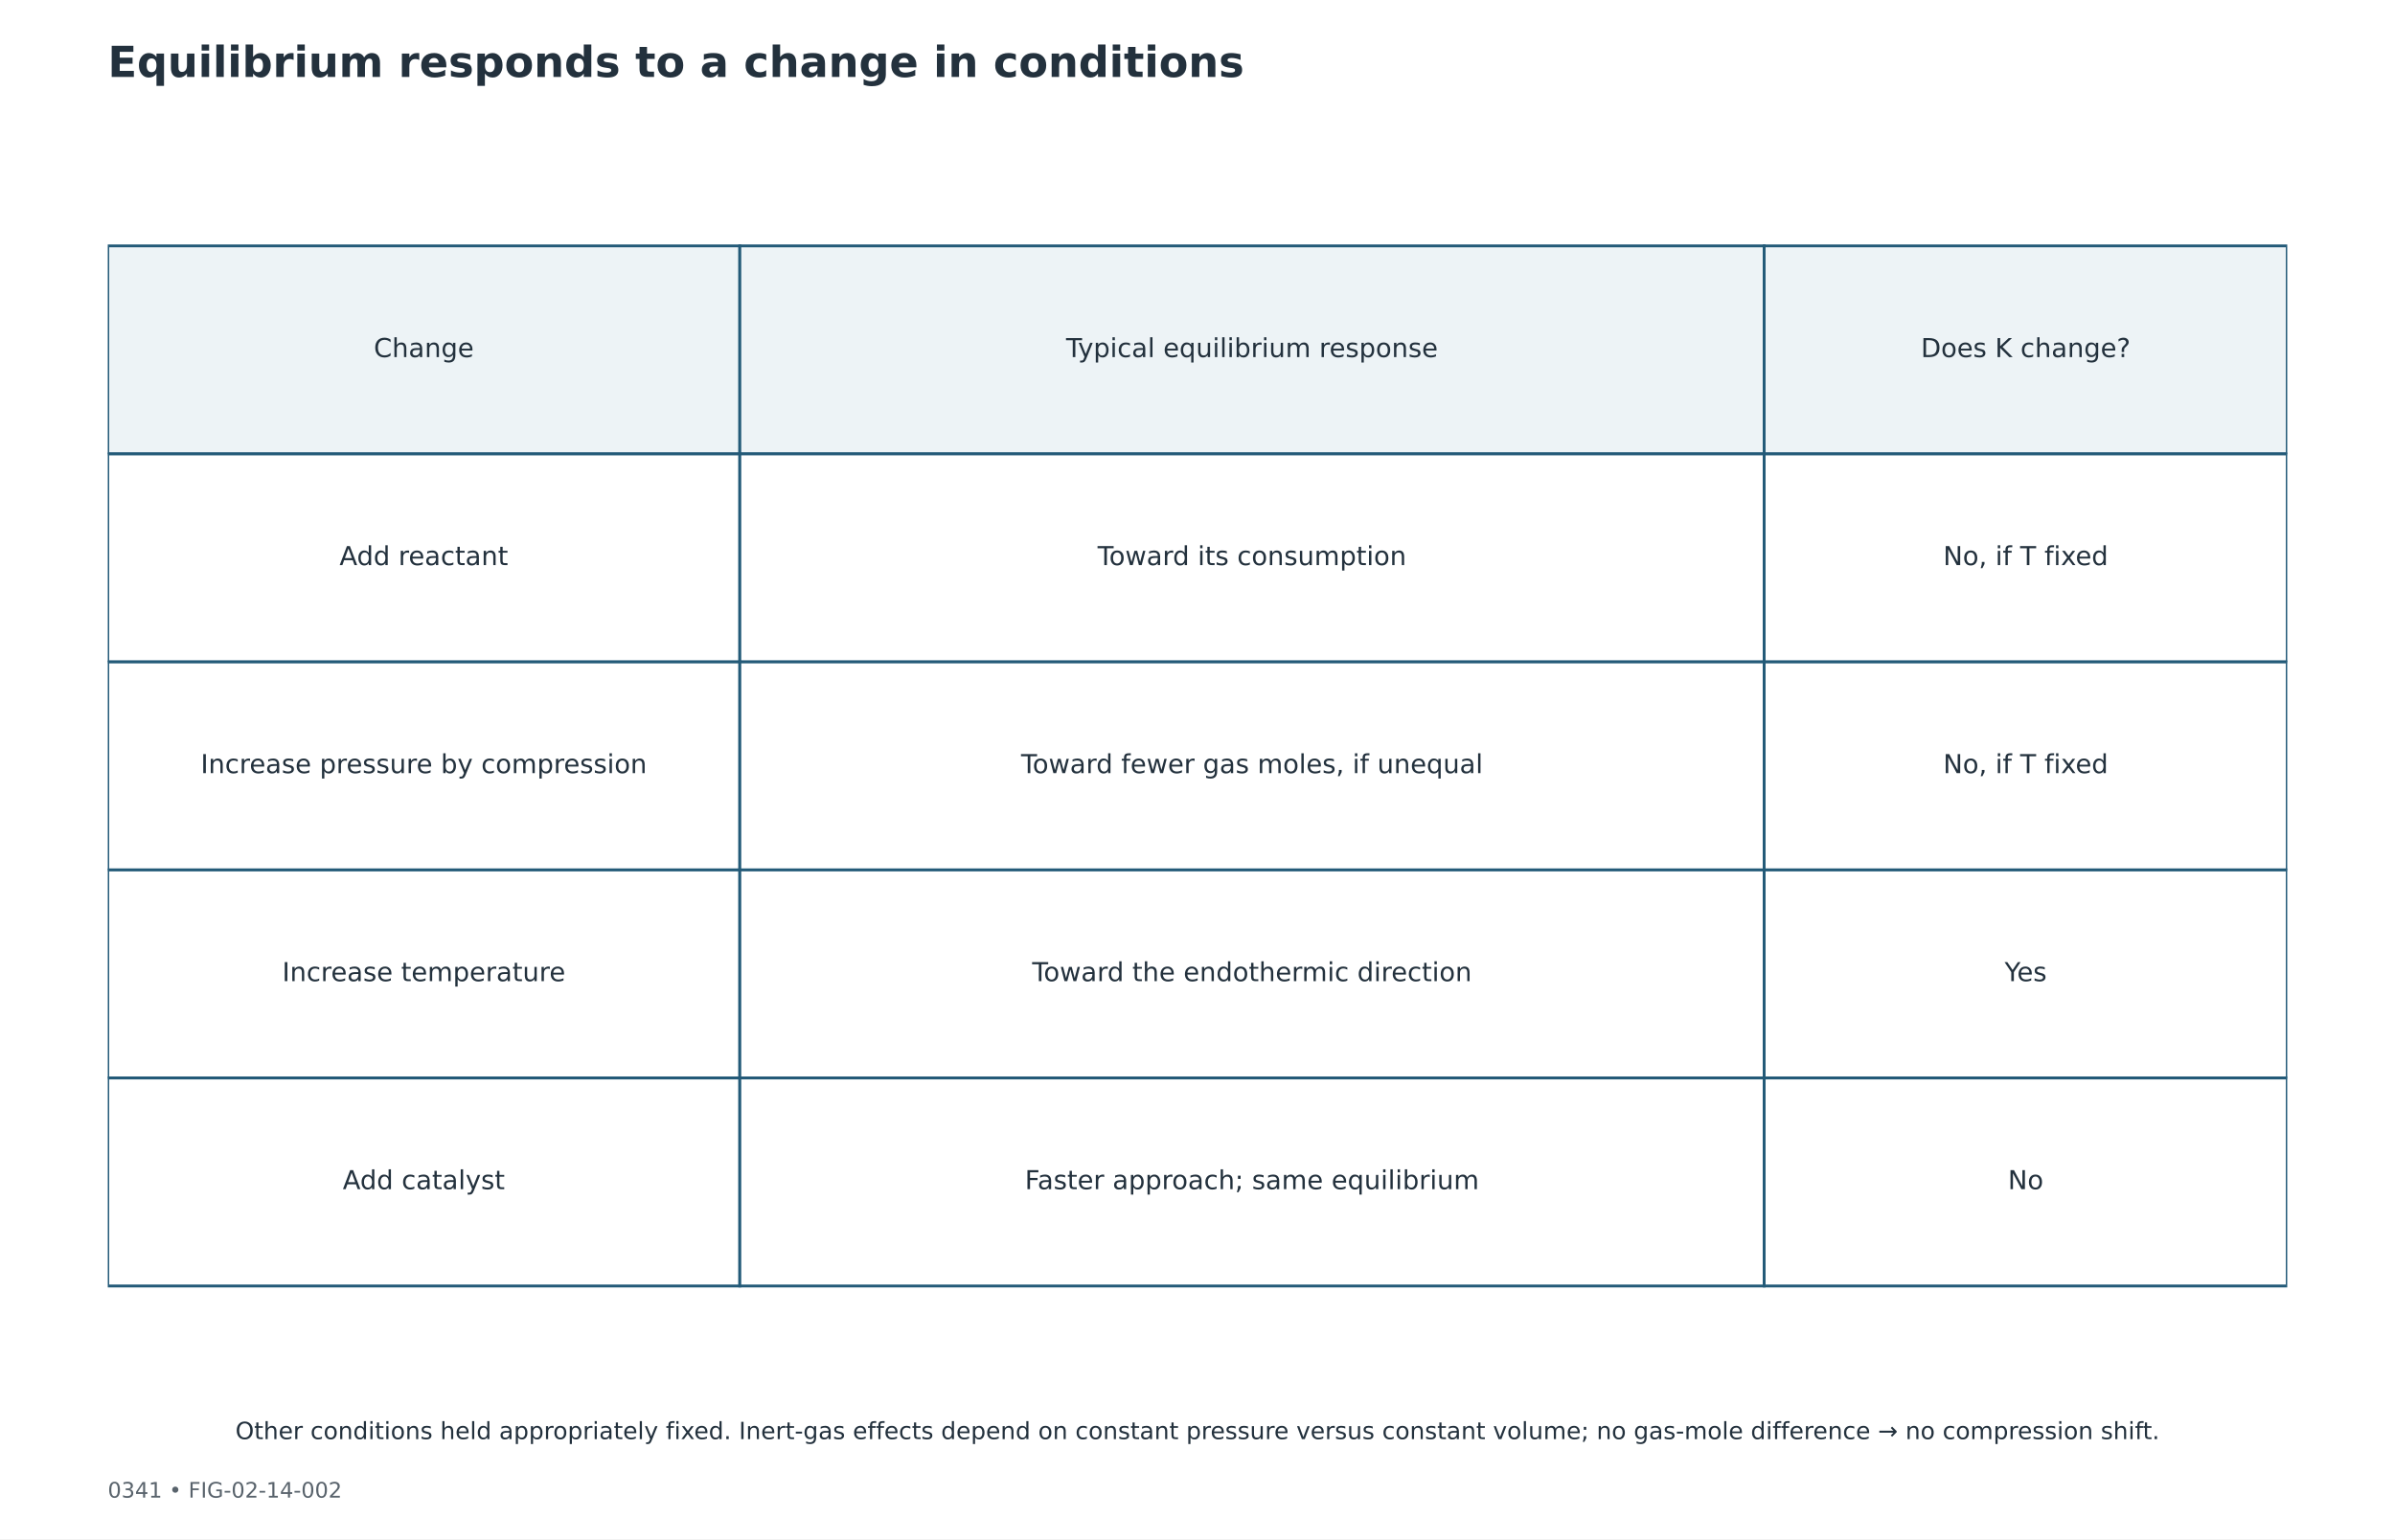
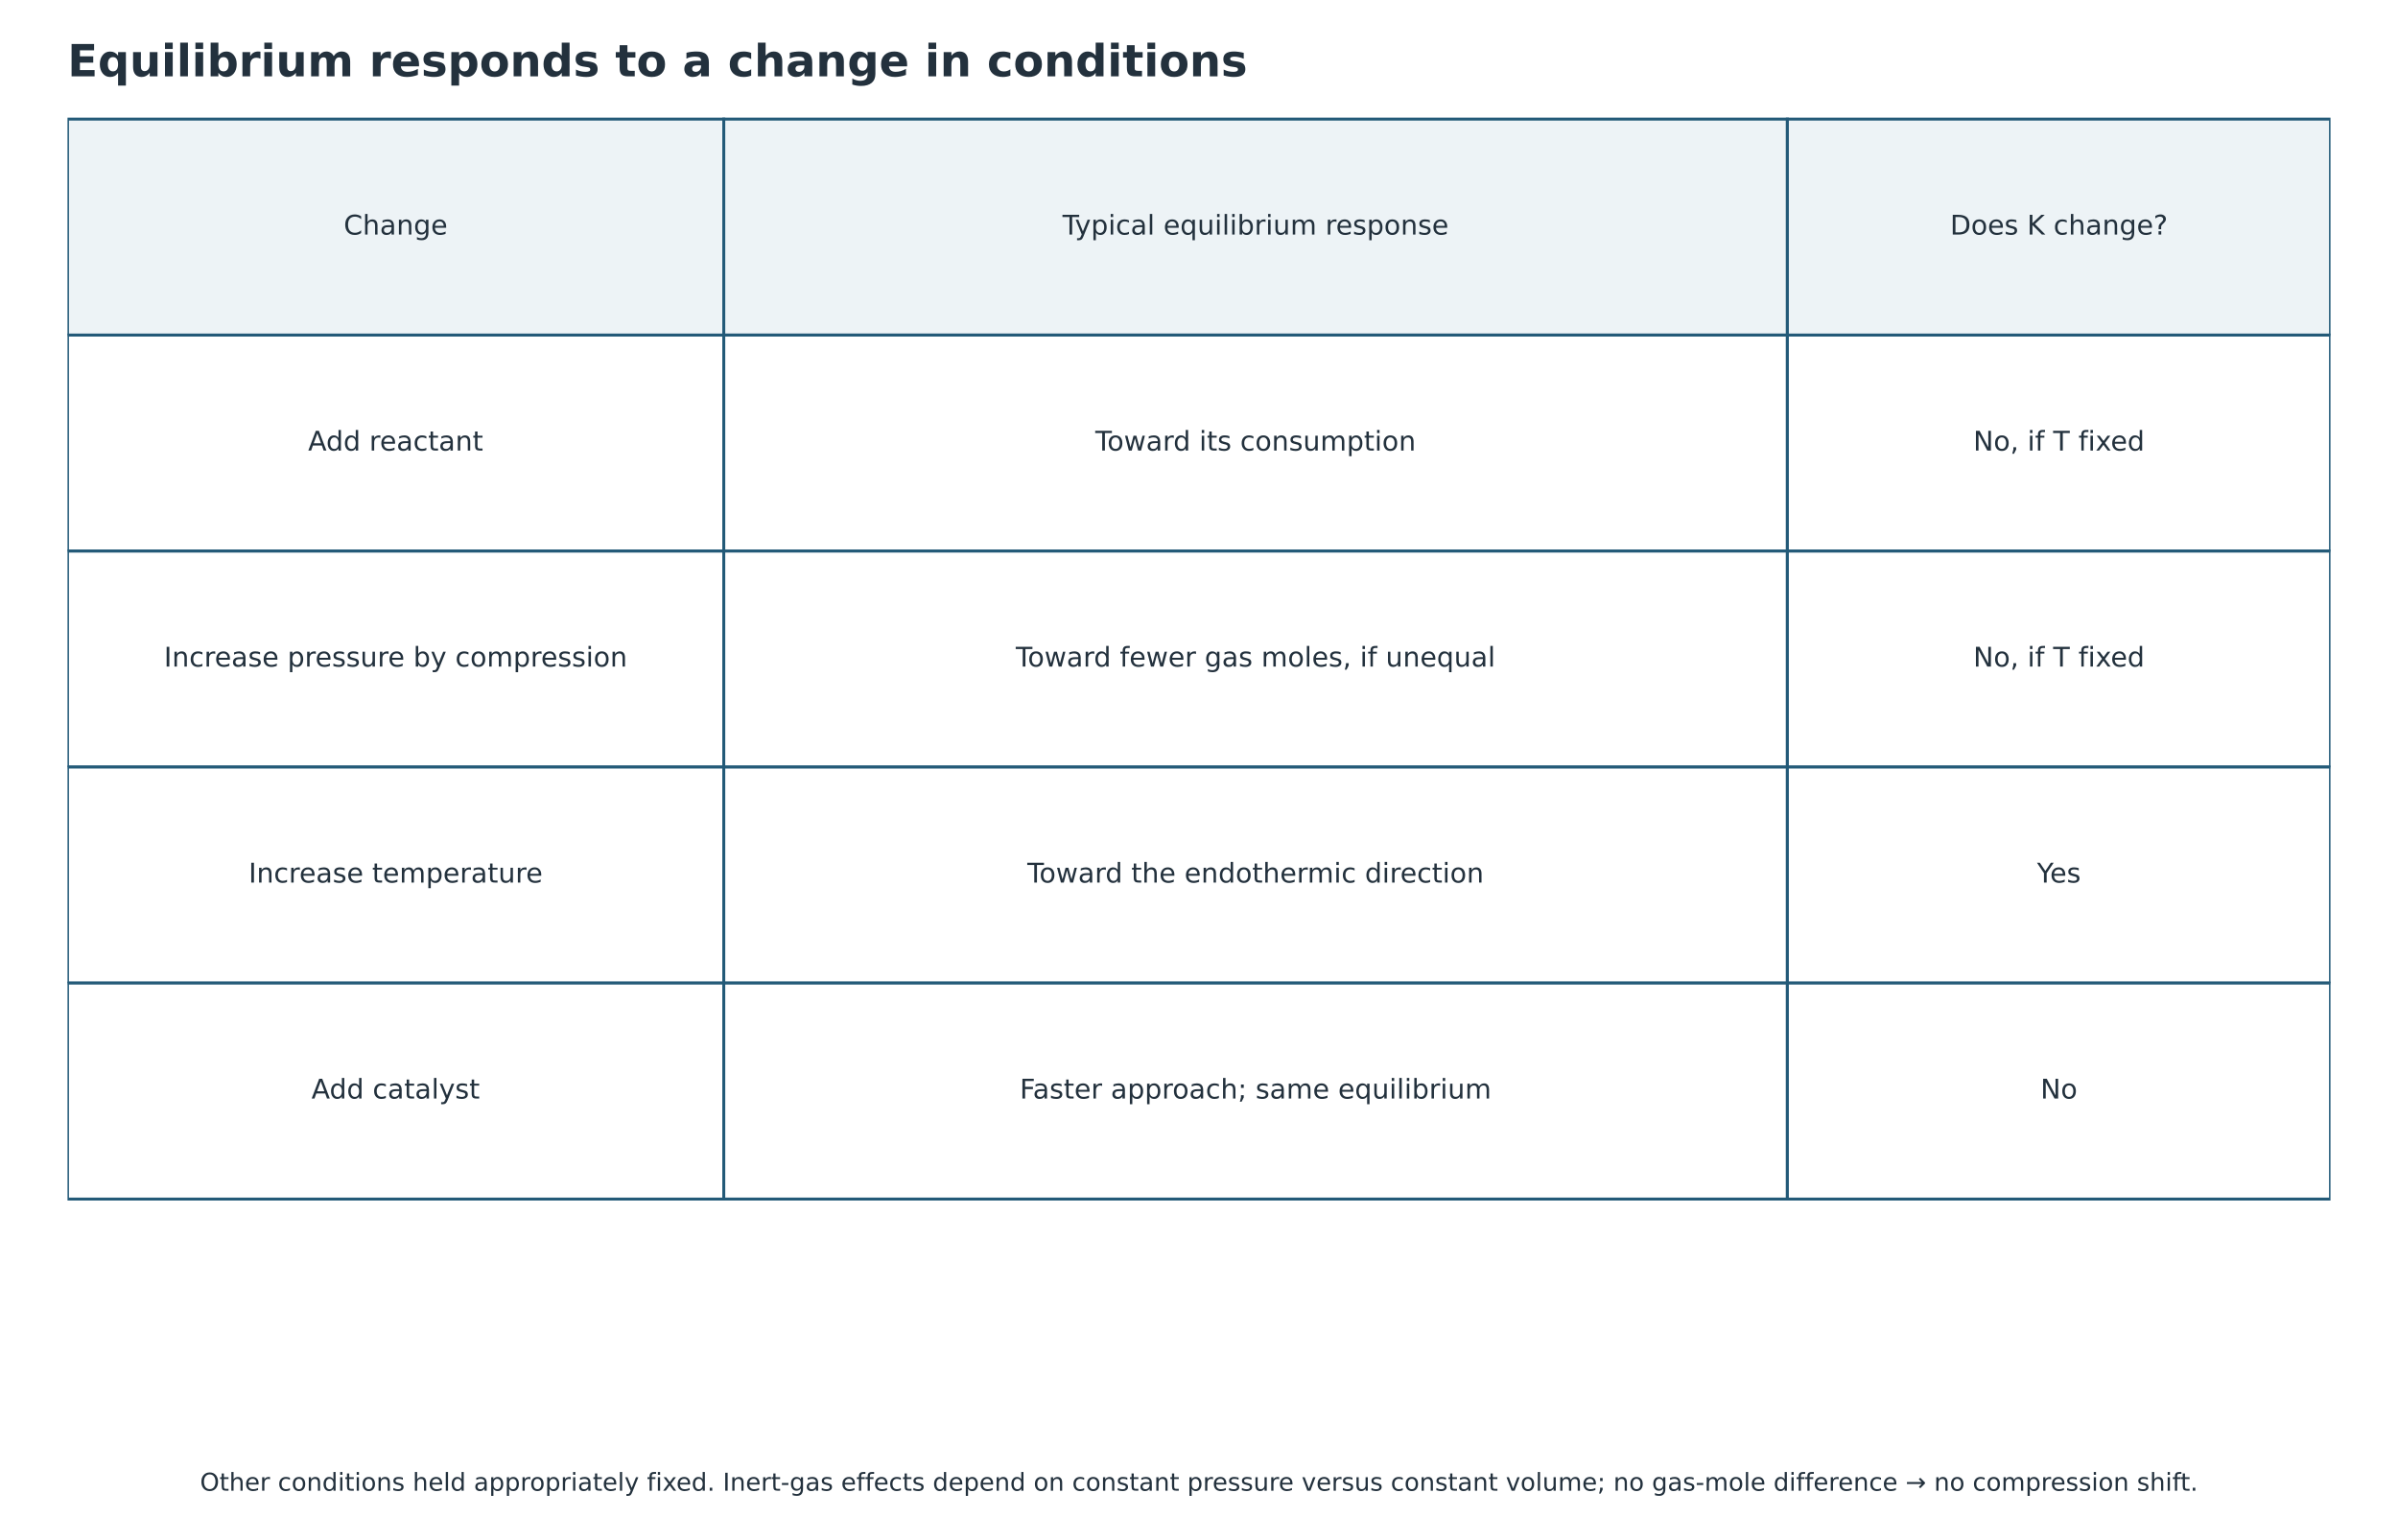
- <svg xmlns="http://www.w3.org/2000/svg" width="1008pt" height="648pt" viewBox="0 0 1008 648" version="1.1">
+ <svg xmlns="http://www.w3.org/2000/svg" width="972.000pt" height="624.240pt" viewBox="18 1.44 972 624.24" version="1.1">
  <defs>
    <style type="text/css">*{stroke-linejoin: round; stroke-linecap: butt}</style>
  </defs>
  <g id="figure_1">
    <g id="patch_1">
      <path d="M 0 648  L 1008 648  L 1008 0  L 0 0  z " style="fill: #ffffff" />
    </g>
-     <g id="axes_1">
+     <g id="axes_1" transform="translate(-0 -53.78988)">
      <g id="patch_2">
        <path d="M 45.36 103.518  L 311.371 103.518  L 311.371 191.095  L 45.36 191.095  z " clip-path="url(#p52d2765f17)" style="fill: #edf3f6; stroke: #235a78; stroke-width: 1.2; stroke-linejoin: miter" />
      </g>
      <g id="patch_3">
        <path d="M 311.371 103.518  L 742.493 103.518  L 742.493 191.095  L 311.371 191.095  z " clip-path="url(#p52d2765f17)" style="fill: #edf3f6; stroke: #235a78; stroke-width: 1.2; stroke-linejoin: miter" />
      </g>
      <g id="patch_4">
        <path d="M 742.493 103.518  L 962.64 103.518  L 962.64 191.095  L 742.493 191.095  z " clip-path="url(#p52d2765f17)" style="fill: #edf3f6; stroke: #235a78; stroke-width: 1.2; stroke-linejoin: miter" />
      </g>
      <g id="patch_5">
        <path d="M 45.36 191.095  L 311.371 191.095  L 311.371 278.672  L 45.36 278.672  z " clip-path="url(#p52d2765f17)" style="fill: #ffffff; stroke: #235a78; stroke-width: 1.2; stroke-linejoin: miter" />
      </g>
      <g id="patch_6">
        <path d="M 311.371 191.095  L 742.493 191.095  L 742.493 278.672  L 311.371 278.672  z " clip-path="url(#p52d2765f17)" style="fill: #ffffff; stroke: #235a78; stroke-width: 1.2; stroke-linejoin: miter" />
      </g>
      <g id="patch_7">
        <path d="M 742.493 191.095  L 962.64 191.095  L 962.64 278.672  L 742.493 278.672  z " clip-path="url(#p52d2765f17)" style="fill: #ffffff; stroke: #235a78; stroke-width: 1.2; stroke-linejoin: miter" />
      </g>
      <g id="patch_8">
        <path d="M 45.36 278.672  L 311.371 278.672  L 311.371 366.25  L 45.36 366.25  z " clip-path="url(#p52d2765f17)" style="fill: #ffffff; stroke: #235a78; stroke-width: 1.2; stroke-linejoin: miter" />
      </g>
      <g id="patch_9">
        <path d="M 311.371 278.672  L 742.493 278.672  L 742.493 366.25  L 311.371 366.25  z " clip-path="url(#p52d2765f17)" style="fill: #ffffff; stroke: #235a78; stroke-width: 1.2; stroke-linejoin: miter" />
      </g>
      <g id="patch_10">
        <path d="M 742.493 278.672  L 962.64 278.672  L 962.64 366.25  L 742.493 366.25  z " clip-path="url(#p52d2765f17)" style="fill: #ffffff; stroke: #235a78; stroke-width: 1.2; stroke-linejoin: miter" />
      </g>
      <g id="patch_11">
        <path d="M 45.36 366.25  L 311.371 366.25  L 311.371 453.827  L 45.36 453.827  z " clip-path="url(#p52d2765f17)" style="fill: #ffffff; stroke: #235a78; stroke-width: 1.2; stroke-linejoin: miter" />
      </g>
      <g id="patch_12">
        <path d="M 311.371 366.25  L 742.493 366.25  L 742.493 453.827  L 311.371 453.827  z " clip-path="url(#p52d2765f17)" style="fill: #ffffff; stroke: #235a78; stroke-width: 1.2; stroke-linejoin: miter" />
      </g>
      <g id="patch_13">
        <path d="M 742.493 366.25  L 962.64 366.25  L 962.64 453.827  L 742.493 453.827  z " clip-path="url(#p52d2765f17)" style="fill: #ffffff; stroke: #235a78; stroke-width: 1.2; stroke-linejoin: miter" />
      </g>
      <g id="patch_14">
        <path d="M 45.36 453.827  L 311.371 453.827  L 311.371 541.404  L 45.36 541.404  z " clip-path="url(#p52d2765f17)" style="fill: #ffffff; stroke: #235a78; stroke-width: 1.2; stroke-linejoin: miter" />
      </g>
      <g id="patch_15">
        <path d="M 311.371 453.827  L 742.493 453.827  L 742.493 541.404  L 311.371 541.404  z " clip-path="url(#p52d2765f17)" style="fill: #ffffff; stroke: #235a78; stroke-width: 1.2; stroke-linejoin: miter" />
      </g>
      <g id="patch_16">
        <path d="M 742.493 453.827  L 962.64 453.827  L 962.64 541.404  L 742.493 541.404  z " clip-path="url(#p52d2765f17)" style="fill: #ffffff; stroke: #235a78; stroke-width: 1.2; stroke-linejoin: miter" />
      </g>
      <g id="text_1">
        <text style="font-size: 11px; font-family: 'DejaVu Sans'; text-anchor: middle; fill: #23313d" x="178.366" y="150.342" transform="rotate(-0 178.3656 150.3419)">Change</text>
      </g>
      <g id="text_2">
        <text style="font-size: 11px; font-family: 'DejaVu Sans'; text-anchor: middle; fill: #23313d" x="526.932" y="150.342" transform="rotate(-0 526.932 150.3419)">Typical equilibrium response</text>
      </g>
      <g id="text_3">
        <text style="font-size: 11px; font-family: 'DejaVu Sans'; text-anchor: middle; fill: #23313d" x="852.566" y="150.342" transform="rotate(-0 852.5664 150.3419)">Does K change?</text>
      </g>
      <g id="text_4">
        <text style="font-size: 11px; font-family: 'DejaVu Sans'; text-anchor: middle; fill: #23313d" x="178.366" y="237.919" transform="rotate(-0 178.3656 237.9191)">Add reactant</text>
      </g>
      <g id="text_5">
        <text style="font-size: 11px; font-family: 'DejaVu Sans'; text-anchor: middle; fill: #23313d" x="526.932" y="237.919" transform="rotate(-0 526.932 237.9191)">Toward its consumption</text>
      </g>
      <g id="text_6">
        <text style="font-size: 11px; font-family: 'DejaVu Sans'; text-anchor: middle; fill: #23313d" x="852.566" y="237.919" transform="rotate(-0 852.5664 237.9191)">No, if T fixed</text>
      </g>
      <g id="text_7">
        <text style="font-size: 11px; font-family: 'DejaVu Sans'; text-anchor: middle; fill: #23313d" x="178.366" y="325.496" transform="rotate(-0 178.3656 325.4963)">Increase pressure by compression</text>
      </g>
      <g id="text_8">
        <text style="font-size: 11px; font-family: 'DejaVu Sans'; text-anchor: middle; fill: #23313d" x="526.932" y="325.496" transform="rotate(-0 526.932 325.4963)">Toward fewer gas moles, if unequal</text>
      </g>
      <g id="text_9">
        <text style="font-size: 11px; font-family: 'DejaVu Sans'; text-anchor: middle; fill: #23313d" x="852.566" y="325.496" transform="rotate(-0 852.5664 325.4963)">No, if T fixed</text>
      </g>
      <g id="text_10">
        <text style="font-size: 11px; font-family: 'DejaVu Sans'; text-anchor: middle; fill: #23313d" x="178.366" y="413.074" transform="rotate(-0 178.3656 413.0735)">Increase temperature</text>
      </g>
      <g id="text_11">
        <text style="font-size: 11px; font-family: 'DejaVu Sans'; text-anchor: middle; fill: #23313d" x="526.932" y="413.074" transform="rotate(-0 526.932 413.0735)">Toward the endothermic direction</text>
      </g>
      <g id="text_12">
        <text style="font-size: 11px; font-family: 'DejaVu Sans'; text-anchor: middle; fill: #23313d" x="852.566" y="413.074" transform="rotate(-0 852.5664 413.0735)">Yes</text>
      </g>
      <g id="text_13">
        <text style="font-size: 11px; font-family: 'DejaVu Sans'; text-anchor: middle; fill: #23313d" x="178.366" y="500.651" transform="rotate(-0 178.3656 500.6507)">Add catalyst</text>
      </g>
      <g id="text_14">
        <text style="font-size: 11px; font-family: 'DejaVu Sans'; text-anchor: middle; fill: #23313d" x="526.932" y="500.651" transform="rotate(-0 526.932 500.6507)">Faster approach; same equilibrium</text>
      </g>
      <g id="text_15">
        <text style="font-size: 11px; font-family: 'DejaVu Sans'; text-anchor: middle; fill: #23313d" x="852.566" y="500.651" transform="rotate(-0 852.5664 500.6507)">No</text>
      </g>
    </g>
    <g id="text_16">
      <text style="font-weight: 700; font-size: 18px; font-family: 'DejaVu Sans'; text-anchor: start; fill: #23313d" x="45.36" y="32.4" transform="rotate(-0 45.36 32.4)">Equilibrium responds to a change in conditions</text>
    </g>
-     <g id="text_17">
-       <text style="font-size: 9px; font-family: 'DejaVu Sans'; text-anchor: start; fill: #59636c" x="45.36" y="630.504" transform="rotate(-0 45.36 630.504)">0341  •  FIG-02-14-002</text>
-     </g>
    <g id="text_18">
      <text style="font-size: 10px; font-family: 'DejaVu Sans'; text-anchor: middle; fill: #23313d" x="504" y="605.88" transform="rotate(-0 504 605.88)">Other conditions held appropriately fixed. Inert-gas effects depend on constant pressure versus constant volume; no gas-mole difference → no compression shift.</text>
    </g>
  </g>
  <defs>
    <clipPath id="p52d2765f17">
      <rect x="45.36" y="77.76" width="917.28" height="515.16" />
    </clipPath>
  </defs>
</svg>
